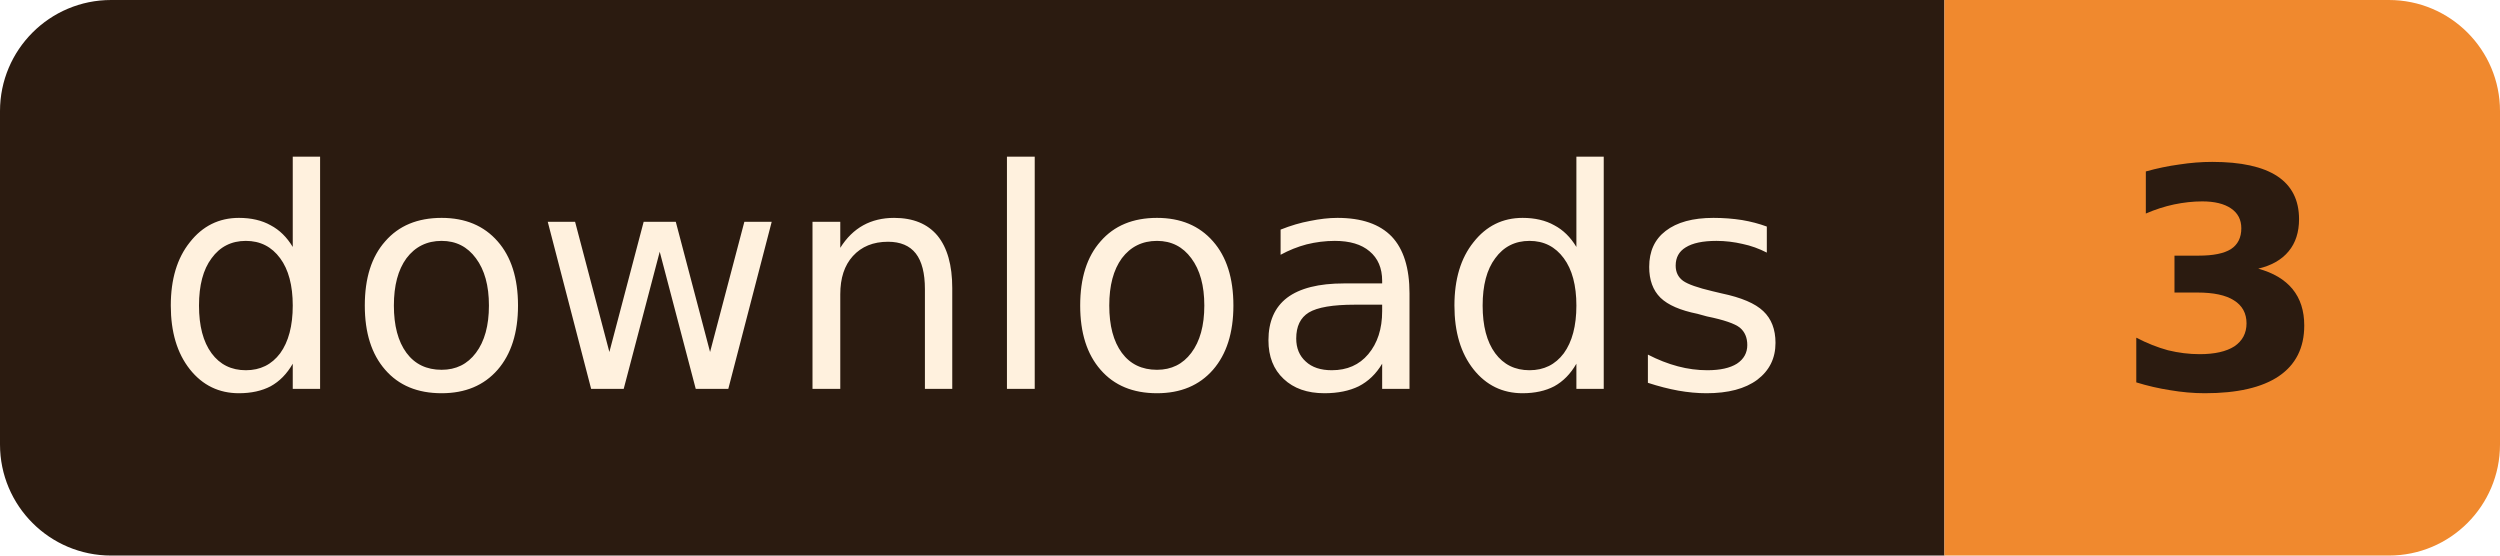
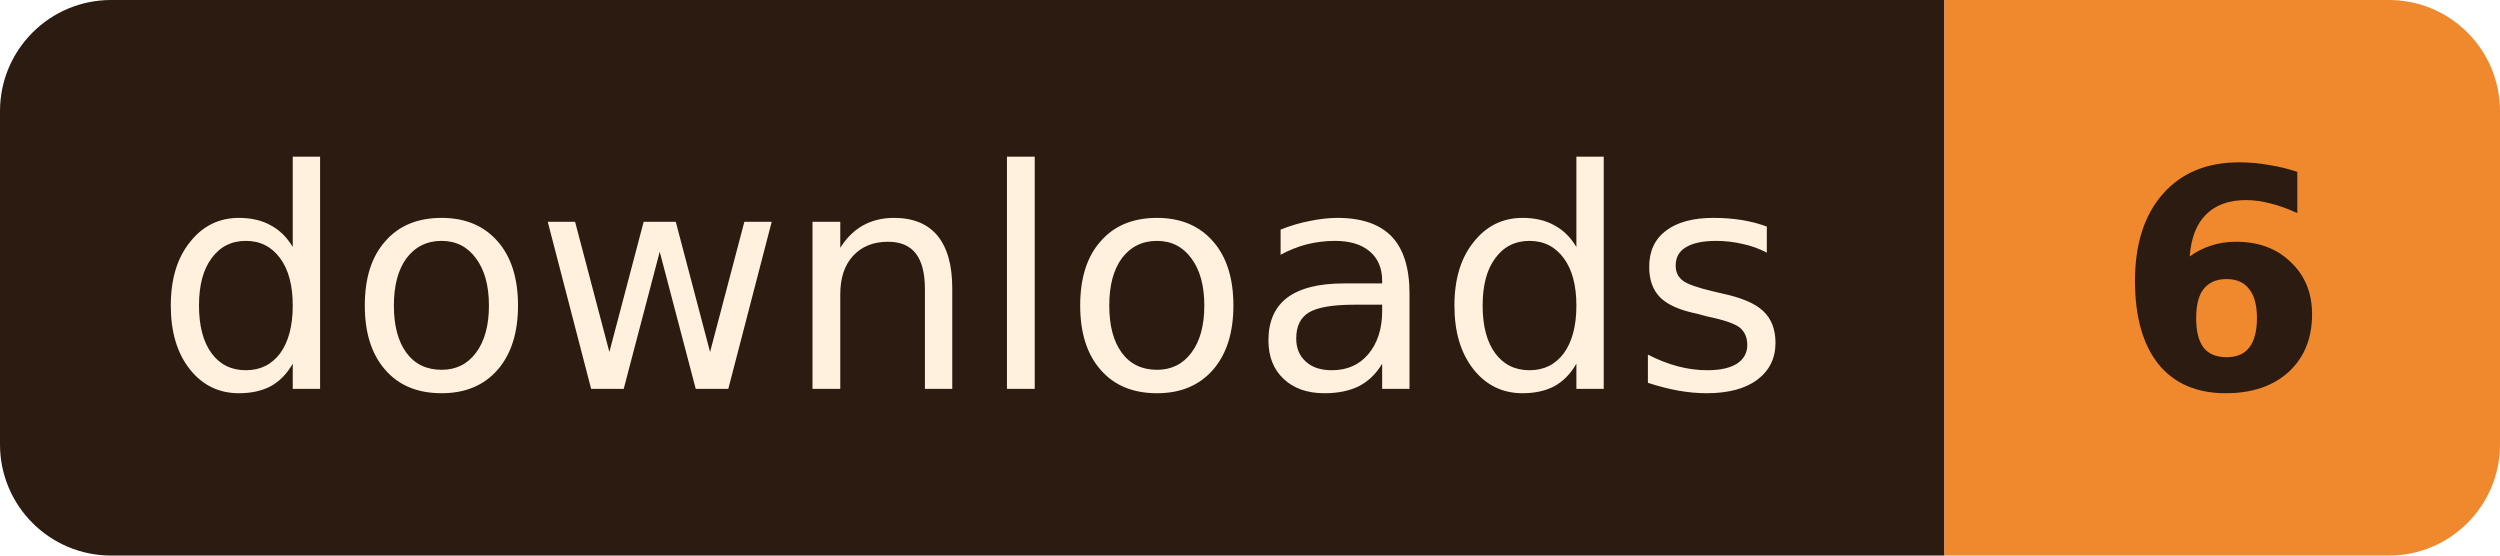
- <svg xmlns="http://www.w3.org/2000/svg" width="90" height="20" role="img" aria-label="downloads: 3">
+ <svg xmlns="http://www.w3.org/2000/svg" width="90" height="20" role="img" aria-label="downloads: 6">
  <clipPath id="r">
    <rect width="90" height="20" rx="4" />
  </clipPath>
  <g clip-path="url(#r)">
    <rect width="70" height="20" fill="#2B1B10" />
    <rect x="70" width="20" height="20" fill="#F0892E" />
  </g>
  <g font-family="Verdana, Geneva, 'DejaVu Sans', sans-serif" font-size="11" text-anchor="middle">
    <text x="35.0" y="14" fill="#FFF1DE" textLength="58">downloads</text>
-     <text x="80.0" y="14" fill="#2B1B10" font-weight="bold" textLength="8">3</text>
+     <text x="80.0" y="14" fill="#2B1B10" font-weight="bold" textLength="8">6</text>
  </g>
</svg>
